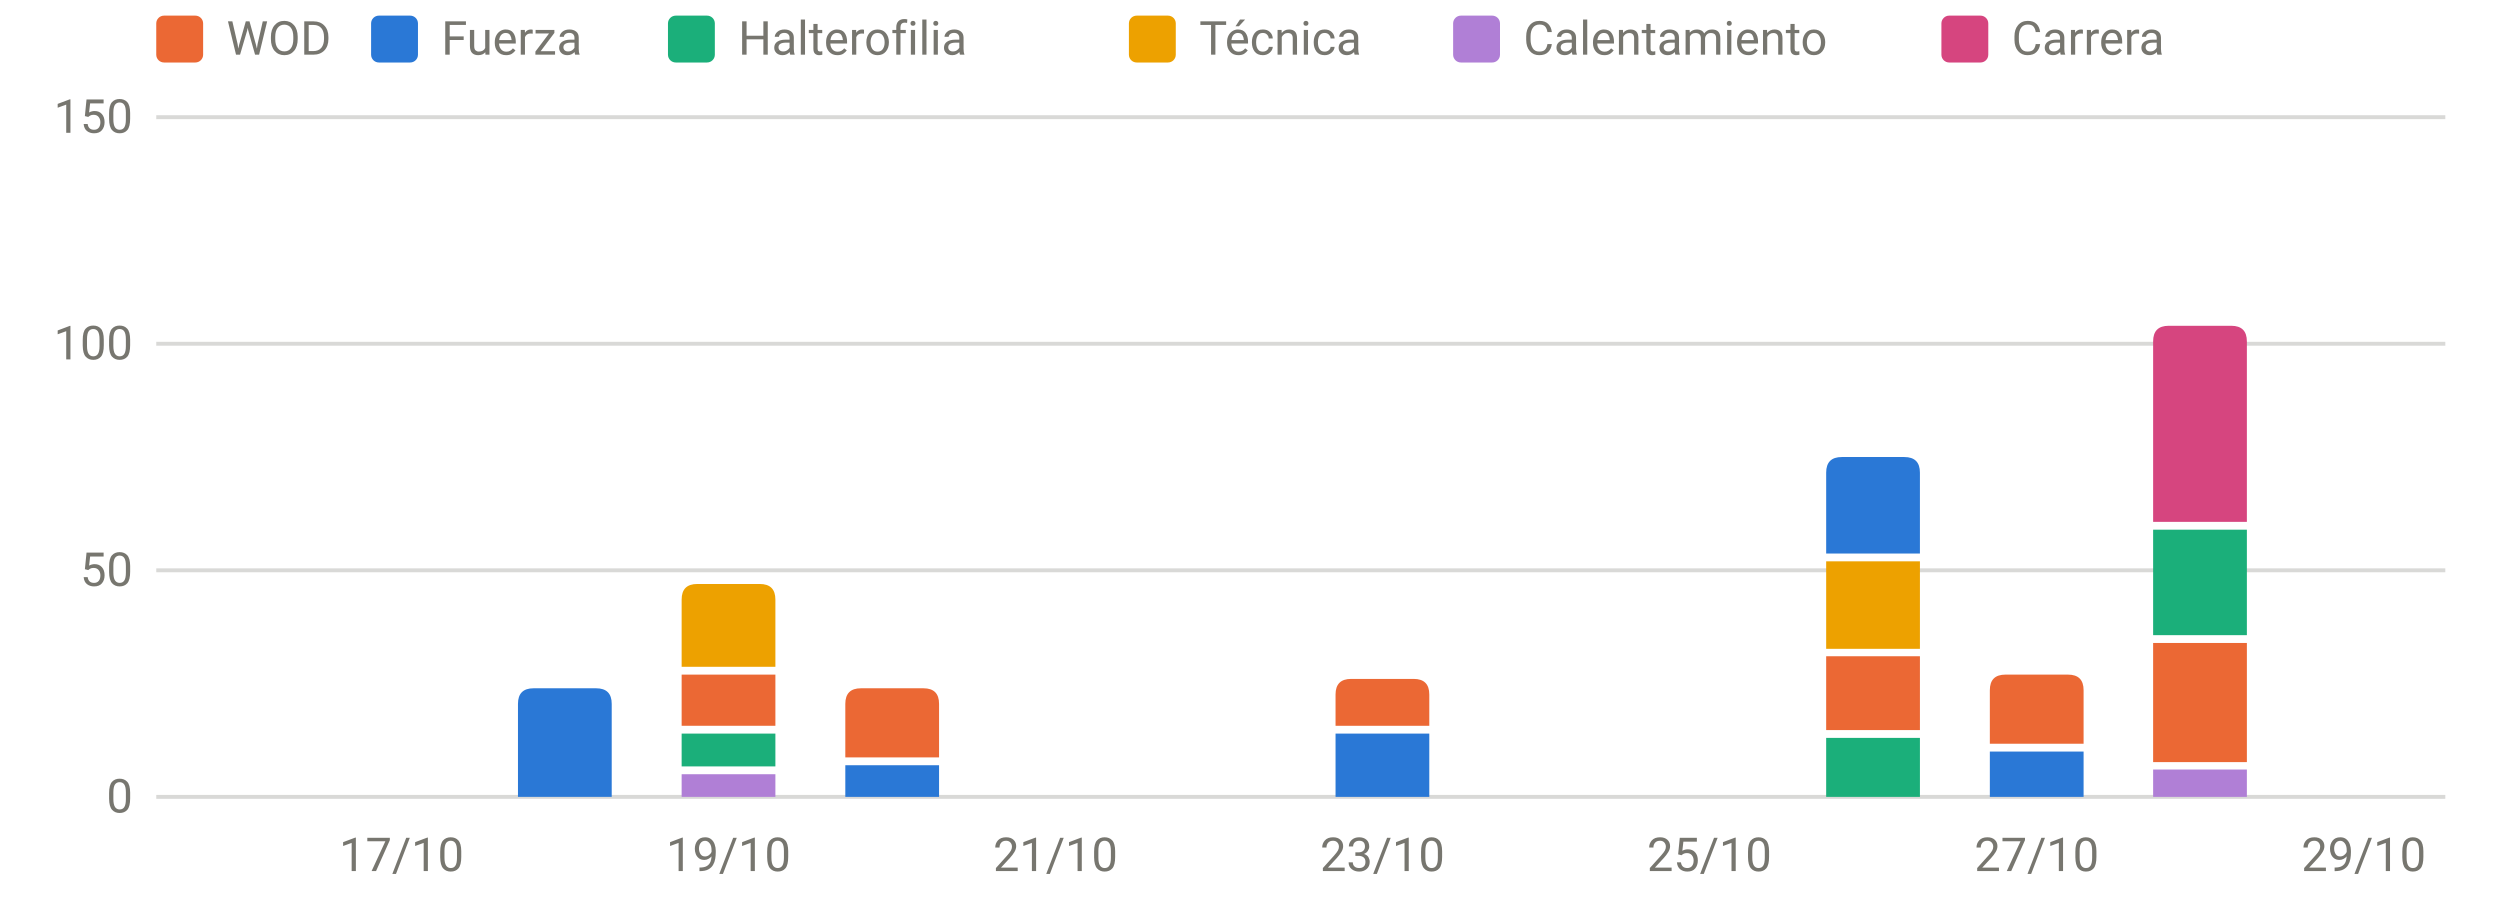
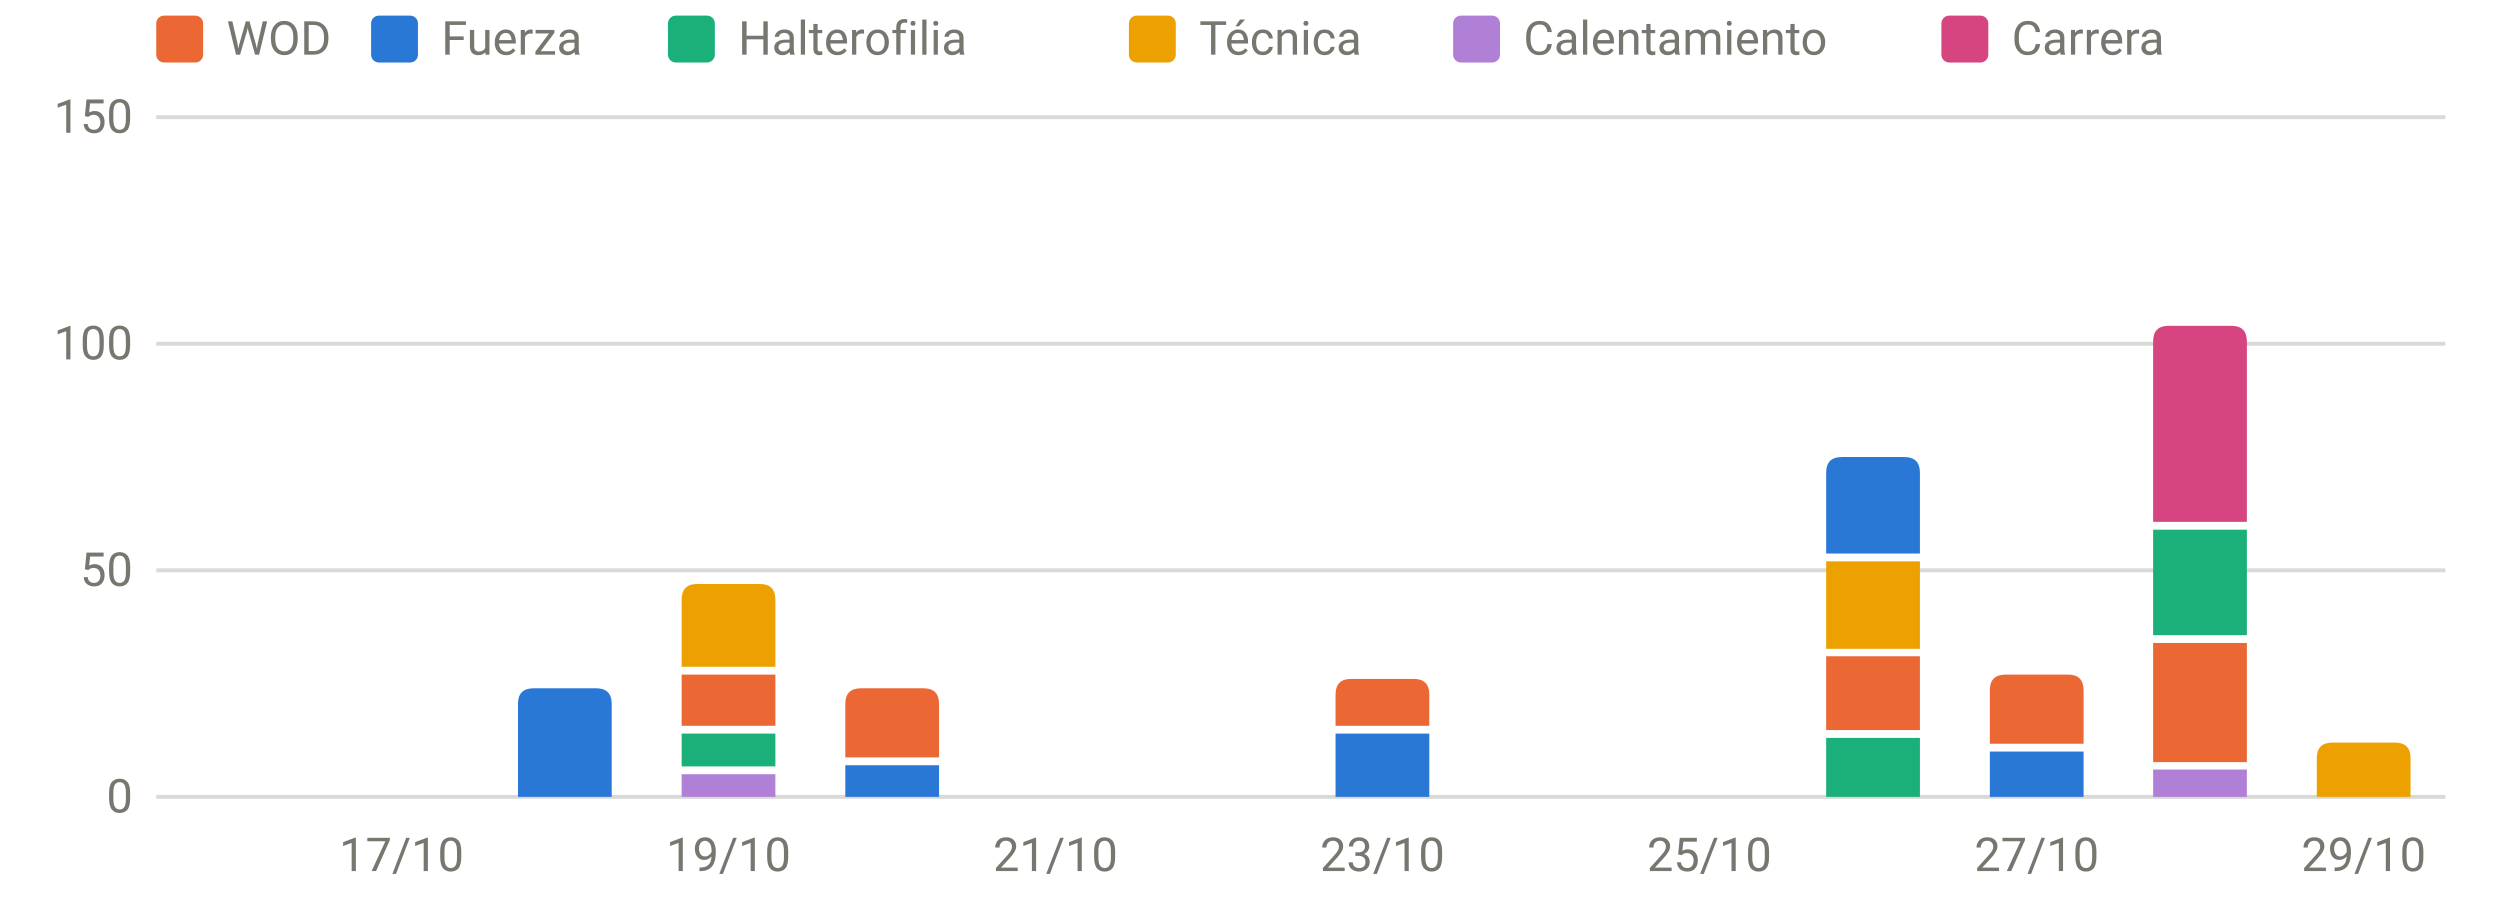
<svg xmlns="http://www.w3.org/2000/svg" viewBox="0 0 640 230" width="640" height="230" role="img" aria-label="Carga por sesión y tipo" font-family="system-ui,-apple-system,Segoe UI,Roboto,sans-serif" font-size="12" fill="#77766f">
  <line x1="40" x2="626" y1="204.0" y2="204.0" stroke="rgba(119,118,111,0.28)" stroke-width="1" />
  <text x="34" y="208.0" text-anchor="end">0</text>
  <line x1="40" x2="626" y1="146.0" y2="146.0" stroke="rgba(119,118,111,0.28)" stroke-width="1" />
  <text x="34" y="150.0" text-anchor="end">50</text>
  <line x1="40" x2="626" y1="88.0" y2="88.0" stroke="rgba(119,118,111,0.28)" stroke-width="1" />
  <text x="34" y="92.0" text-anchor="end">100</text>
  <line x1="40" x2="626" y1="30.0" y2="30.0" stroke="rgba(119,118,111,0.28)" stroke-width="1" />
  <text x="34" y="34.0" text-anchor="end">150</text>
  <text x="102.8" y="223" text-anchor="middle">17/10</text>
  <text x="186.5" y="223" text-anchor="middle">19/10</text>
  <text x="270.2" y="223" text-anchor="middle">21/10</text>
  <text x="353.9" y="223" text-anchor="middle">23/10</text>
  <text x="437.6" y="223" text-anchor="middle">25/10</text>
  <text x="521.4" y="223" text-anchor="middle">27/10</text>
  <text x="605.1" y="223" text-anchor="middle">29/10</text>
  <path d="M132.6,204.0V180.2Q132.6,176.2 136.6,176.2H152.6Q156.6,176.2 156.6,180.2V204.0Z" fill="#2a78d6" />
  <rect x="174.5" y="198.2" width="24.0" height="5.8" fill="#b07fd6" />
  <rect x="174.5" y="187.8" width="24.0" height="8.4" fill="#1baf7a" />
  <rect x="174.5" y="172.7" width="24.0" height="13.1" fill="#eb6834" />
  <path d="M174.5,170.7V153.5Q174.5,149.5 178.5,149.5H194.5Q198.5,149.5 198.5,153.5V170.7Z" fill="#eda100" />
  <rect x="216.4" y="195.9" width="24.0" height="8.1" fill="#2a78d6" />
  <path d="M216.4,193.9V180.2Q216.4,176.2 220.4,176.2H236.4Q240.4,176.2 240.4,180.2V193.9Z" fill="#eb6834" />
  <rect x="341.9" y="187.8" width="24.0" height="16.2" fill="#2a78d6" />
  <path d="M341.9,185.8V177.8Q341.9,173.8 345.9,173.8H361.9Q365.9,173.8 365.9,177.8V185.8Z" fill="#eb6834" />
  <rect x="467.5" y="188.9" width="24.0" height="15.1" fill="#1baf7a" />
  <rect x="467.5" y="168.0" width="24.0" height="18.9" fill="#eb6834" />
  <rect x="467.5" y="143.7" width="24.0" height="22.4" fill="#eda100" />
  <path d="M467.5,141.7V121.0Q467.5,117.0 471.5,117.0H487.5Q491.5,117.0 491.5,121.0V141.7Z" fill="#2a78d6" />
  <rect x="509.4" y="192.4" width="24.0" height="11.6" fill="#2a78d6" />
  <path d="M509.4,190.4V176.7Q509.4,172.7 513.4,172.7H529.4Q533.4,172.7 533.4,176.7V190.4Z" fill="#eb6834" />
  <rect x="551.2" y="197.0" width="24.0" height="7.0" fill="#b07fd6" />
  <rect x="551.2" y="164.6" width="24.0" height="30.5" fill="#eb6834" />
  <rect x="551.2" y="135.6" width="24.0" height="27.0" fill="#1baf7a" />
  <path d="M551.2,133.6V87.4Q551.2,83.4 555.2,83.4H571.2Q575.2,83.4 575.2,87.4V133.6Z" fill="#d6457f" />
+   <path d="M593.1,204.0V194.1Q593.1,190.1 597.1,190.1H613.1Q617.1,190.1 617.1,194.1V204.0Z" fill="#eda100" />
  <rect x="40" y="4" width="12" height="12" rx="2" fill="#eb6834" />
  <text x="58" y="14">WOD</text>
  <rect x="95" y="4" width="12" height="12" rx="2" fill="#2a78d6" />
  <text x="113" y="14">Fuerza</text>
  <rect x="171" y="4" width="12" height="12" rx="2" fill="#1baf7a" />
  <text x="189" y="14">Halterofilia</text>
  <rect x="289" y="4" width="12" height="12" rx="2" fill="#eda100" />
  <text x="307" y="14">Técnica</text>
  <rect x="372" y="4" width="12" height="12" rx="2" fill="#b07fd6" />
  <text x="390" y="14">Calentamiento</text>
  <rect x="497" y="4" width="12" height="12" rx="2" fill="#d6457f" />
  <text x="515" y="14">Carrera</text>
</svg>
